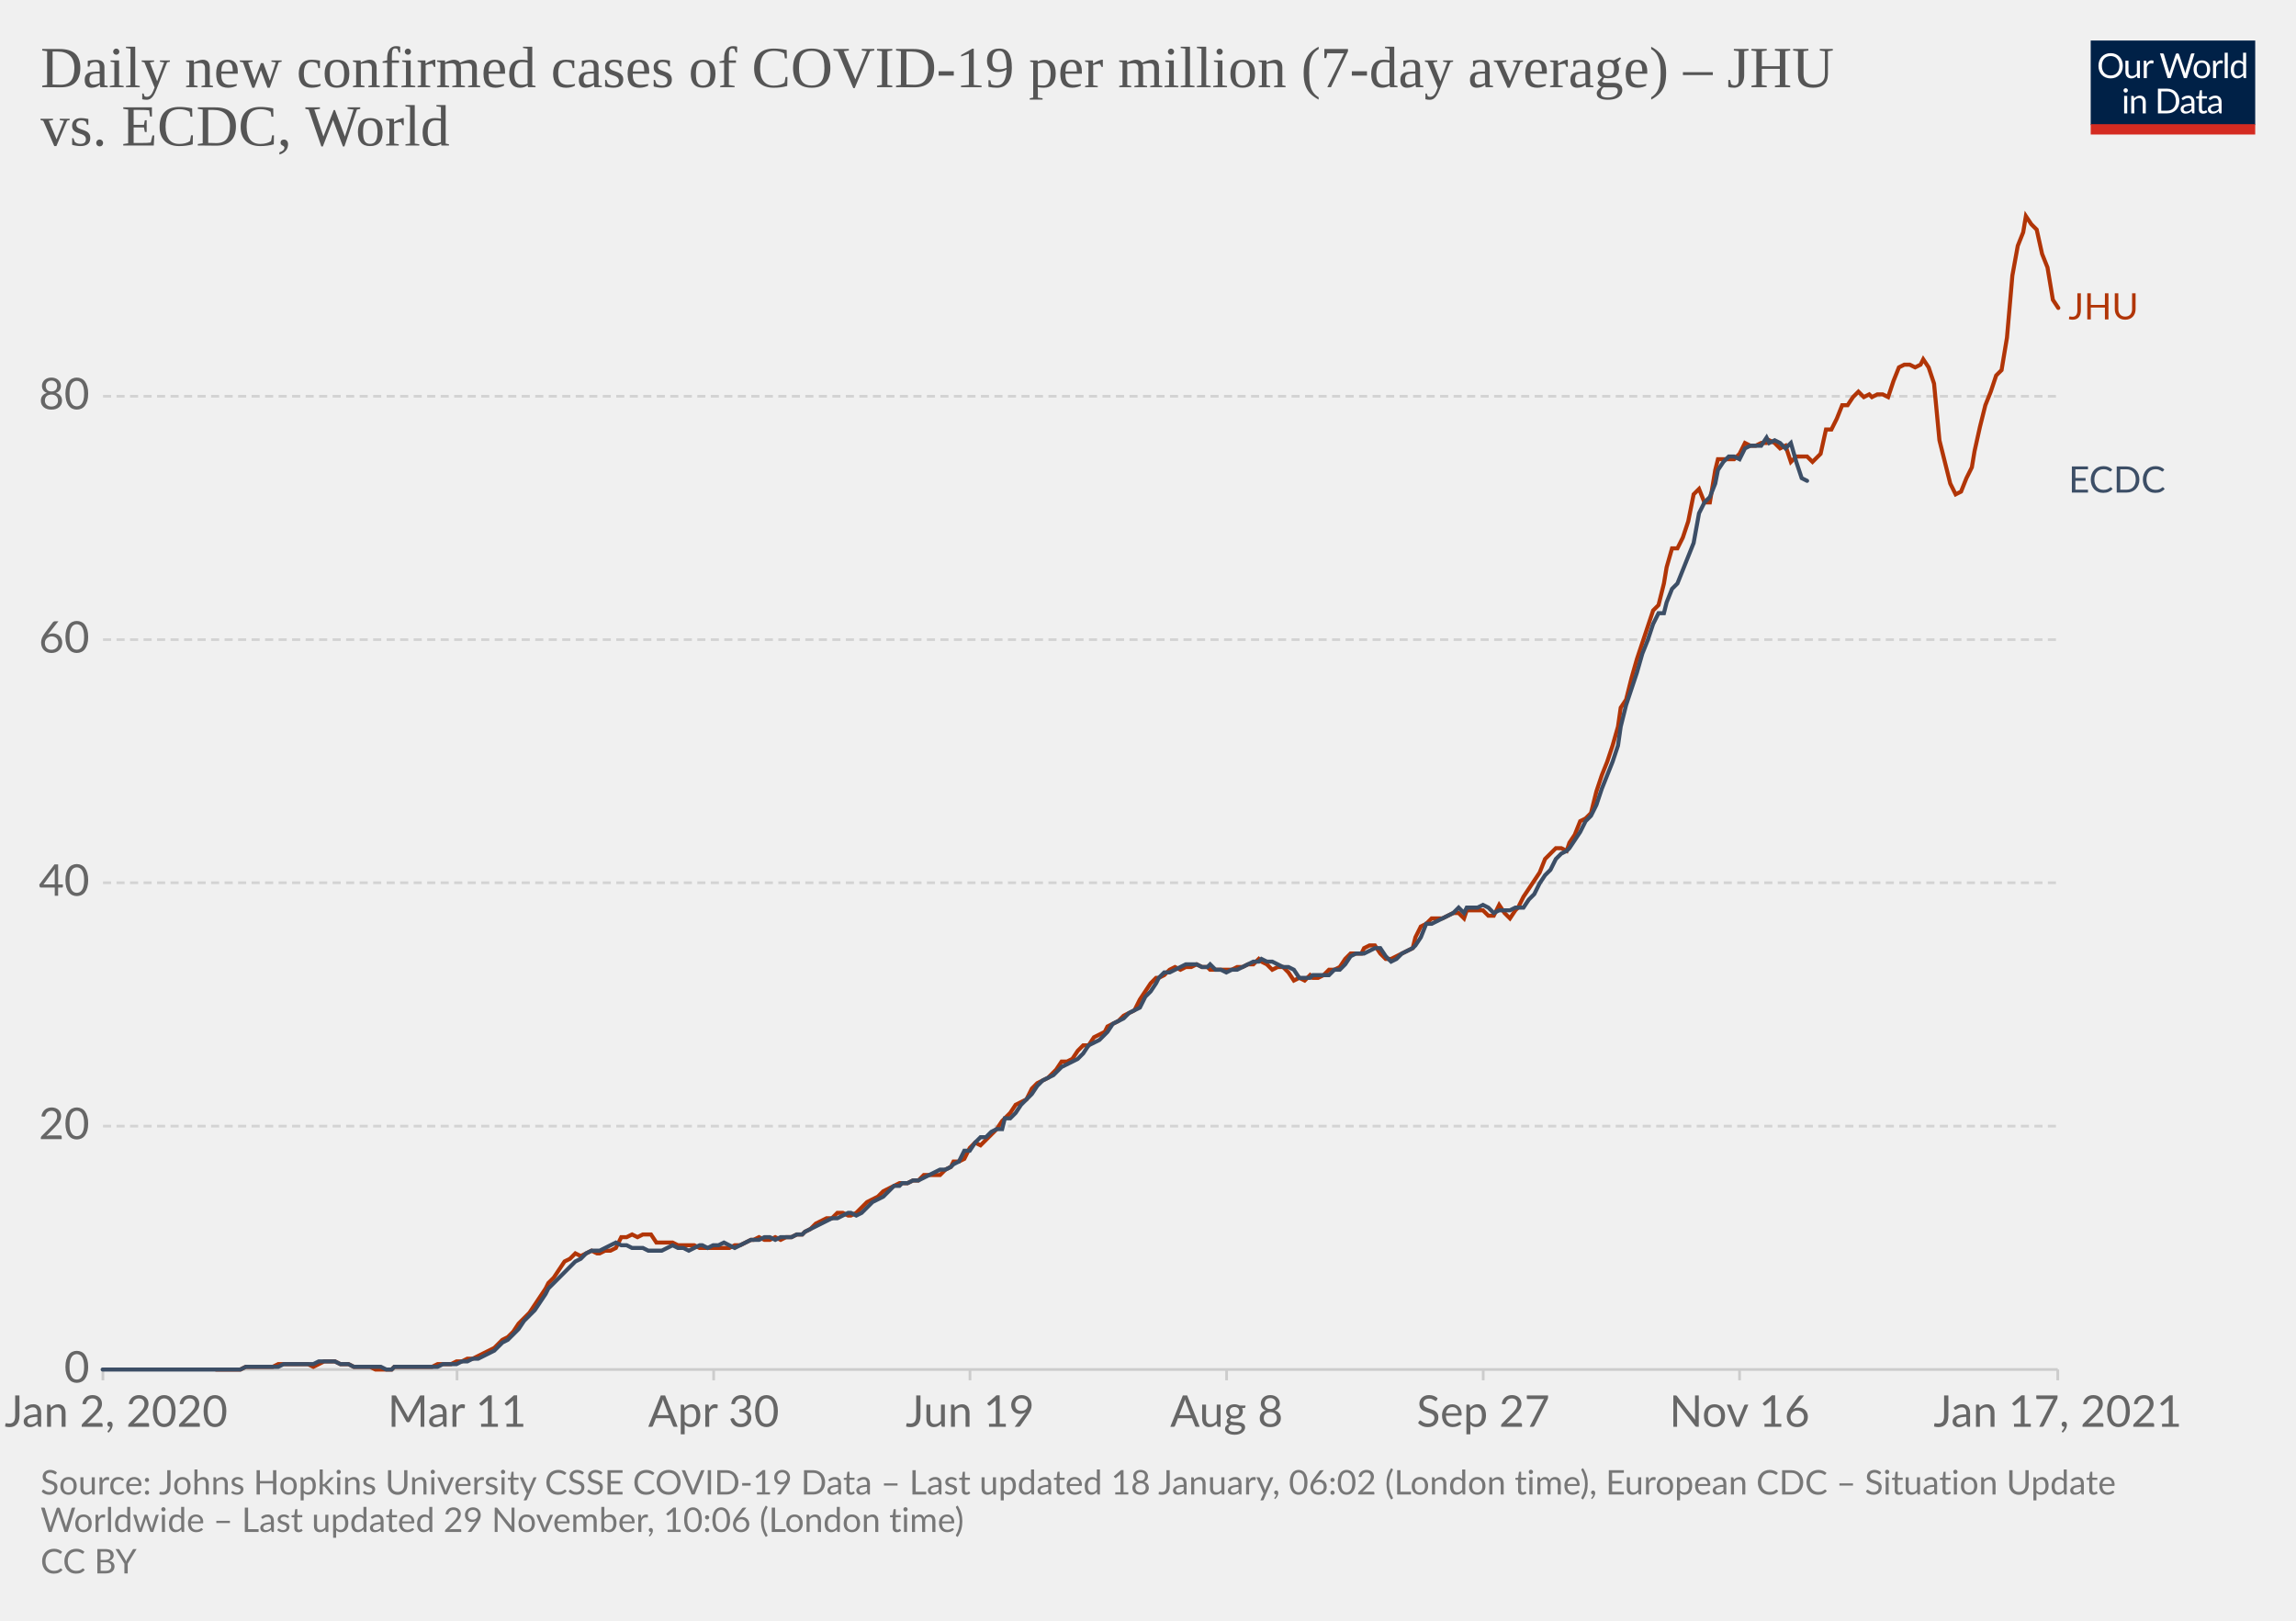
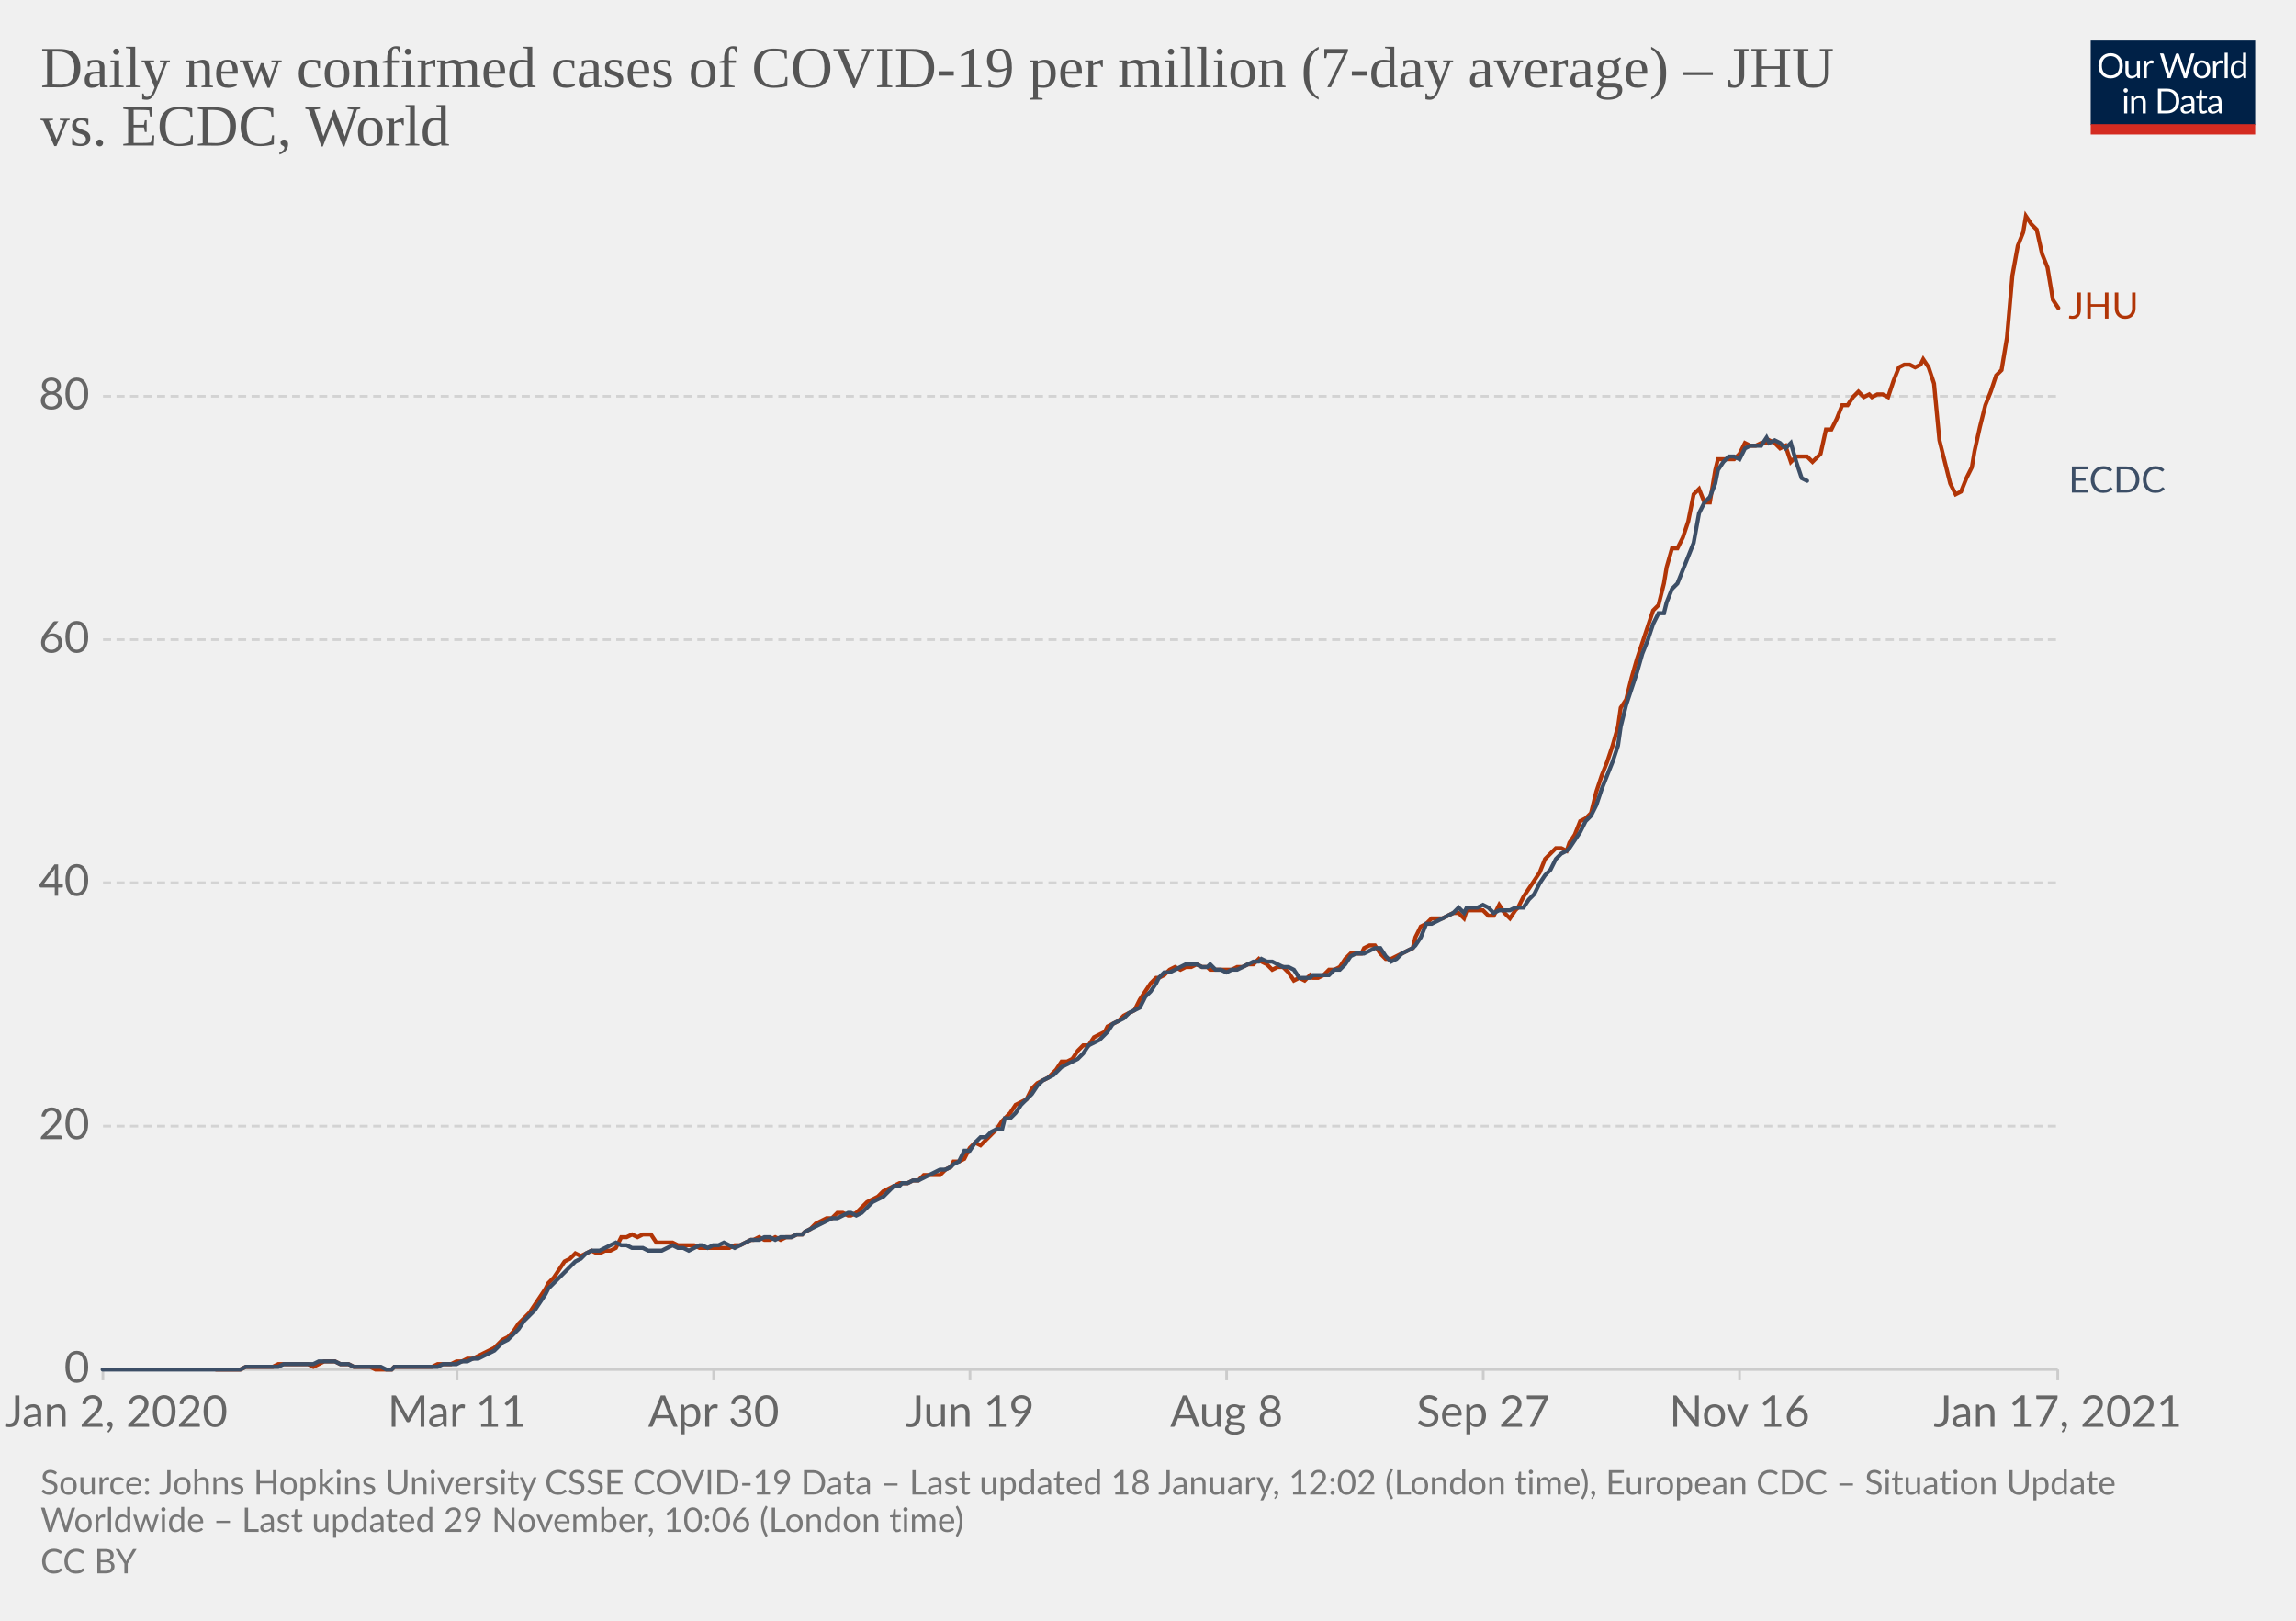
<svg xmlns="http://www.w3.org/2000/svg" version="1.1" style="background-color:#fff;-webkit-font-smoothing:antialiased" width="850" height="600" viewBox="0 0 850 600" font-family="Lato,'Helvetica Neue',Helvetica,Arial,sans-serif" font-size="18" text-rendering="optimizeLegibility">
  <g class="HeaderView">
    <g transform="matrix(.29 0 0 .29 774 15)">
      <svg width="210" height="120" viewBox="0 0 210 120" fill="none">
        <g clip-path="url(#clip0)">
          <path d="M0 0h210v107.89H0V0z" fill="#002147" />
          <path d="M40.98 32.25c0 2.36-.38 4.53-1.12 6.51a14.26 14.26 0 01-8.1 8.4c-1.9.78-4.02 1.17-6.34 1.17a16.6 16.6 0 01-6.33-1.17 14.31 14.31 0 01-8.08-8.4 18.29 18.29 0 01-1.12-6.51c0-2.36.38-4.53 1.12-6.5.75-1.97 1.8-3.67 3.17-5.1a14.32 14.32 0 014.9-3.34c1.92-.8 4.03-1.19 6.34-1.19 2.32 0 4.43.4 6.34 1.19 1.92.8 3.56 1.9 4.93 3.34a14.87 14.87 0 013.17 5.1 18.1 18.1 0 011.12 6.5zm-4.38 0c0-1.94-.26-3.68-.8-5.22a10.91 10.91 0 00-2.24-3.89 9.68 9.68 0 00-3.52-2.46 11.95 11.95 0 00-4.62-.86c-1.68 0-3.21.28-4.6.86a9.88 9.88 0 00-3.54 2.46 10.91 10.91 0 00-2.24 3.9c-.53 1.53-.8 3.27-.8 5.2 0 1.94.27 3.68.8 5.22a11.17 11.17 0 002.24 3.9 10.01 10.01 0 003.55 2.44c1.38.56 2.9.83 4.6.83s3.24-.27 4.61-.83a9.8 9.8 0 003.52-2.44 11.17 11.17 0 002.25-3.9c.53-1.54.8-3.28.8-5.21zm26.22-6.54V48H60.5c-.56 0-.9-.27-1.05-.81l-.31-2.4a12.45 12.45 0 01-3.26 2.6c-1.2.64-2.58.96-4.13.96-1.22 0-2.3-.2-3.24-.6a6.52 6.52 0 01-2.33-1.7 7.37 7.37 0 01-1.43-2.67c-.3-1.04-.46-2.2-.46-3.45V25.7h3.91v14.22c0 1.68.38 2.99 1.15 3.91.77.93 1.96 1.39 3.54 1.39 1.16 0 2.24-.27 3.23-.82a10.42 10.42 0 002.8-2.28V25.7h3.91zm8.61 4.47a9.94 9.94 0 012.6-3.56 5.64 5.64 0 013.76-1.3c.47 0 .92.05 1.34.15.44.1.83.27 1.17.49l-.3 2.92c-.09.37-.3.55-.66.55-.2 0-.5-.04-.9-.13a6.21 6.21 0 00-3.24.18 4.23 4.23 0 00-1.47.92c-.42.4-.81.9-1.17 1.5-.33.58-.64 1.26-.92 2.02V48H67.7V25.71h2.25c.42 0 .72.08.88.25.16.16.27.44.33.83l.26 3.39zm61.16-13.7L122.75 48h-3.82l-7.99-24.05a21.95 21.95 0 01-.42-1.58 38.36 38.36 0 01-.44 1.58L102.05 48h-3.83L88.4 16.47h3.54c.38 0 .7.1.95.29.26.2.43.43.5.73l6.52 21.9.28 1.28.29 1.46.3-1.46.38-1.27 7.41-21.91c.1-.25.26-.48.51-.69.27-.22.58-.33.95-.33h1.23c.38 0 .69.1.92.29a1.77 1.77 0 01.53.73l7.4 21.9a28.4 28.4 0 01.68 2.62 29.52 29.52 0 01.52-2.61l6.54-21.91a1.31 1.31 0 01.48-.7c.27-.21.58-.32.95-.32h3.32zm9.35 8.88c1.63 0 3.1.27 4.4.82a9.43 9.43 0 015.46 5.94c.5 1.4.74 2.98.74 4.73 0 1.76-.25 3.34-.74 4.75a9.43 9.43 0 01-5.46 5.92c-1.3.52-2.77.79-4.4.79-1.64 0-3.12-.27-4.44-.8a9.42 9.42 0 01-3.35-2.3c-.92-1-1.63-2.2-2.13-3.61-.49-1.41-.73-3-.73-4.75s.24-3.33.73-4.73c.5-1.43 1.2-2.64 2.13-3.63a9.4 9.4 0 013.35-2.31c1.32-.55 2.8-.82 4.44-.82zm0 19.89c2.2 0 3.84-.73 4.93-2.2 1.08-1.48 1.63-3.54 1.63-6.18 0-2.66-.55-4.72-1.63-6.2-1.09-1.49-2.73-2.23-4.93-2.23-1.12 0-2.09.2-2.93.57a5.71 5.71 0 00-2.06 1.65 7.5 7.5 0 00-1.24 2.67c-.26 1.04-.4 2.22-.4 3.54 0 2.64.55 4.7 1.64 6.18 1.1 1.47 2.76 2.2 4.99 2.2zm17.97-15.07a9.94 9.94 0 012.6-3.56 5.64 5.64 0 013.76-1.3c.47 0 .91.05 1.34.15.44.1.83.27 1.16.49l-.28 2.92c-.09.37-.31.55-.66.55-.2 0-.5-.04-.9-.13a6.2 6.2 0 00-3.24.18 4.23 4.23 0 00-1.47.92c-.43.4-.82.9-1.17 1.5a13.1 13.1 0 00-.92 2.02V48h-3.94V25.71h2.24c.43 0 .72.08.88.25.17.16.28.44.33.83l.27 3.39zm15.04-14.59V48h-3.92V15.6h3.92zm19.55 15.43a6.22 6.22 0 00-2.38-2.05 6.7 6.7 0 00-2.86-.6c-2.07 0-3.66.75-4.77 2.23-1.12 1.48-1.68 3.6-1.68 6.33 0 1.46.13 2.7.38 3.74a7.29 7.29 0 001.1 2.56 4.35 4.35 0 001.78 1.45c.7.3 1.5.46 2.4.46 1.29 0 2.41-.3 3.36-.88a9.6 9.6 0 002.67-2.49V31.02zm3.91-15.43V48h-2.33c-.56 0-.9-.27-1.06-.81l-.35-2.71a12.13 12.13 0 01-3.25 2.77 8.28 8.28 0 01-4.23 1.06 7.31 7.31 0 01-6.14-2.9c-.73-.96-1.3-2.15-1.69-3.57a18.35 18.35 0 01.07-9.48 11.29 11.29 0 011.89-3.7 8.7 8.7 0 017.06-3.34 7.96 7.96 0 016.12 2.62V15.59h3.91zM46.61 70.71V93H42.7V70.71h3.91zm.84-7c0 .39-.08.75-.24 1.09a2.81 2.81 0 01-1.52 1.47 2.67 2.67 0 01-2.16 0 2.9 2.9 0 01-1.45-1.47 2.67 2.67 0 010-2.16c.15-.35.35-.65.6-.9.25-.27.53-.47.85-.62a2.67 2.67 0 012.16 0c.35.15.65.35.9.62.27.25.47.55.62.9.16.34.24.7.24 1.08zm7.97 10.24c.49-.54 1-1.04 1.54-1.48a9.85 9.85 0 013.66-1.84 8.96 8.96 0 015.43.35c.94.4 1.72.97 2.33 1.71a7.36 7.36 0 011.43 2.67c.32 1.04.49 2.19.49 3.45V93h-3.94V78.81c0-1.69-.4-3-1.17-3.92-.76-.93-1.93-1.4-3.5-1.4a6.6 6.6 0 00-3.25.83c-1 .56-1.92 1.31-2.77 2.27V93h-3.94V70.71h2.35c.56 0 .9.28 1.04.82l.3 2.42zm57.7 3.3c0 2.36-.37 4.5-1.11 6.44a14.3 14.3 0 01-3.17 4.98 14.1 14.1 0 01-4.93 3.2c-1.9.76-4.02 1.13-6.33 1.13H85.8V61.47h11.77c2.31 0 4.42.39 6.33 1.15a13.8 13.8 0 018.1 8.18 17.75 17.75 0 011.12 6.45zm-4.37 0c0-1.94-.26-3.67-.8-5.2a10.94 10.94 0 00-2.23-3.87 9.57 9.57 0 00-3.53-2.42 12.23 12.23 0 00-4.61-.83h-7.5v24.62h7.5c1.7 0 3.24-.28 4.61-.84a9.7 9.7 0 003.53-2.4 10.94 10.94 0 002.24-3.87c.53-1.53.8-3.26.8-5.2zm19.8 5.72c-1.8.06-3.34.2-4.62.44-1.26.22-2.3.51-3.1.88-.8.36-1.37.8-1.74 1.3-.35.5-.53 1.05-.53 1.67 0 .58.1 1.1.3 1.52a3 3 0 00.76 1.05c.34.27.73.46 1.17.6a6.13 6.13 0 001.45.17 7.28 7.28 0 003.5-.81 11.95 11.95 0 002.82-2.2v-4.62zm-12.65-9.11a12.73 12.73 0 013.98-2.66c1.43-.59 3-.88 4.73-.88 1.25 0 2.36.2 3.33.61a6.81 6.81 0 013.94 4.38c.33 1.04.5 2.19.5 3.43V93h-1.74a1.8 1.8 0 01-.88-.18c-.2-.13-.36-.38-.48-.74l-.44-2.12-1.72 1.46a9.48 9.48 0 01-3.74 1.7c-.69.15-1.46.23-2.3.23-.87 0-1.69-.12-2.45-.35a5.34 5.34 0 01-3.34-2.93 6.64 6.64 0 01-.49-2.64c0-.88.25-1.72.73-2.53a6.33 6.33 0 012.35-2.17c1.09-.63 2.5-1.15 4.25-1.54 1.75-.41 3.89-.65 6.42-.7v-1.75c0-1.73-.37-3.03-1.12-3.91-.75-.9-1.84-1.34-3.28-1.34-.97 0-1.78.12-2.44.37-.64.23-1.2.5-1.7.81l-1.23.82c-.33.23-.67.35-1 .35-.27 0-.5-.07-.69-.2a2.1 2.1 0 01-.48-.53l-.7-1.25zm27.67 19.5c-1.76 0-3.12-.5-4.07-1.48-.94-.98-1.41-2.4-1.41-4.25V74h-2.68a.9.9 0 01-.6-.2c-.16-.14-.24-.36-.24-.66v-1.56l3.65-.46.9-6.89a.9.9 0 01.29-.52.88.88 0 01.62-.22H142v7.67h6.44V74H142v13.38c0 .94.22 1.63.68 2.09.45.45 1.04.68 1.76.68a3.21 3.21 0 001.85-.53l.55-.35c.16-.12.3-.18.41-.18.2 0 .4.13.55.38l1.15 1.87a7.45 7.45 0 01-2.44 1.5 8.53 8.53 0 01-2.95.52zm19.68-10.4c-1.8.07-3.34.21-4.62.45-1.26.22-2.3.51-3.1.88-.8.36-1.37.8-1.74 1.3-.35.5-.53 1.05-.53 1.67 0 .58.1 1.1.3 1.52a2.9 2.9 0 00.76 1.05c.34.27.73.46 1.17.6a6.13 6.13 0 001.45.17 7.3 7.3 0 003.5-.81 12.04 12.04 0 002.82-2.2v-4.62zm-12.65-9.1a12.72 12.72 0 013.99-2.66c1.42-.59 3-.88 4.72-.88 1.25 0 2.36.2 3.33.61a6.81 6.81 0 013.94 4.38c.33 1.04.5 2.19.5 3.43V93h-1.74a1.8 1.8 0 01-.88-.18c-.2-.13-.36-.38-.48-.74l-.44-2.12-1.72 1.46a9.48 9.48 0 01-3.74 1.7c-.69.15-1.46.23-2.3.23-.87 0-1.69-.12-2.45-.35a5.33 5.33 0 01-3.34-2.93 6.62 6.62 0 01-.49-2.64c0-.88.25-1.72.73-2.53a6.33 6.33 0 012.35-2.17c1.09-.63 2.5-1.15 4.25-1.54a31.2 31.2 0 016.42-.7v-1.75c0-1.73-.37-3.03-1.12-3.91-.75-.9-1.84-1.34-3.28-1.34-.97 0-1.78.12-2.44.37-.64.23-1.2.5-1.7.81l-1.22.82c-.34.23-.68.35-1.02.35-.26 0-.49-.07-.68-.2a1.88 1.88 0 01-.48-.53l-.7-1.25zM40.98 32.25c0 2.36-.38 4.53-1.12 6.51a14.26 14.26 0 01-8.1 8.4c-1.9.78-4.02 1.17-6.34 1.17a16.6 16.6 0 01-6.33-1.17 14.31 14.31 0 01-8.08-8.4 18.29 18.29 0 01-1.12-6.51c0-2.36.38-4.53 1.12-6.5.75-1.97 1.8-3.67 3.17-5.1a14.32 14.32 0 014.9-3.34c1.92-.8 4.03-1.19 6.34-1.19 2.32 0 4.43.4 6.34 1.19 1.92.8 3.56 1.9 4.93 3.34a14.87 14.87 0 013.17 5.1 18.1 18.1 0 011.12 6.5zm-4.38 0c0-1.94-.26-3.68-.8-5.22a10.91 10.91 0 00-2.24-3.89 9.68 9.68 0 00-3.52-2.46 11.95 11.95 0 00-4.62-.86c-1.68 0-3.21.28-4.6.86a9.88 9.88 0 00-3.54 2.46 10.91 10.91 0 00-2.24 3.9c-.53 1.53-.8 3.27-.8 5.2 0 1.94.27 3.68.8 5.22a11.17 11.17 0 002.24 3.9 10.01 10.01 0 003.55 2.44c1.38.56 2.9.83 4.6.83s3.24-.27 4.61-.83a9.8 9.8 0 003.52-2.44 11.17 11.17 0 002.25-3.9c.53-1.54.8-3.28.8-5.21zm26.22-6.54V48H60.5c-.56 0-.9-.27-1.05-.81l-.31-2.4a12.45 12.45 0 01-3.26 2.6c-1.2.64-2.58.96-4.13.96-1.22 0-2.3-.2-3.24-.6a6.52 6.52 0 01-2.33-1.7 7.37 7.37 0 01-1.43-2.67c-.3-1.04-.46-2.2-.46-3.45V25.7h3.91v14.22c0 1.68.38 2.99 1.15 3.91.77.93 1.96 1.39 3.54 1.39 1.16 0 2.24-.27 3.23-.82a10.42 10.42 0 002.8-2.28V25.7h3.91zm8.61 4.47a9.94 9.94 0 012.6-3.56 5.64 5.64 0 013.76-1.3c.47 0 .92.05 1.34.15.44.1.83.27 1.17.49l-.3 2.92c-.09.37-.3.55-.66.55-.2 0-.5-.04-.9-.13a6.21 6.21 0 00-3.24.18 4.23 4.23 0 00-1.47.92c-.42.4-.81.9-1.17 1.5-.33.58-.64 1.26-.92 2.02V48H67.7V25.71h2.25c.42 0 .72.08.88.25.16.16.27.44.33.83l.26 3.39zm61.16-13.7L122.75 48h-3.82l-7.99-24.05a21.95 21.95 0 01-.42-1.58 38.36 38.36 0 01-.44 1.58L102.05 48h-3.83L88.4 16.47h3.54c.38 0 .7.1.95.29.26.2.43.43.5.73l6.52 21.9.28 1.28.29 1.46.3-1.46.38-1.27 7.41-21.91c.1-.25.26-.48.51-.69.27-.22.58-.33.95-.33h1.23c.38 0 .69.1.92.29a1.77 1.77 0 01.53.73l7.4 21.9a28.4 28.4 0 01.68 2.62 29.52 29.52 0 01.52-2.61l6.54-21.91a1.31 1.31 0 01.48-.7c.27-.21.58-.32.95-.32h3.32zm9.35 8.88c1.63 0 3.1.27 4.4.82a9.43 9.43 0 015.46 5.94c.5 1.4.74 2.98.74 4.73 0 1.76-.25 3.34-.74 4.75a9.43 9.43 0 01-5.46 5.92c-1.3.52-2.77.79-4.4.79-1.64 0-3.12-.27-4.44-.8a9.42 9.42 0 01-3.35-2.3c-.92-1-1.63-2.2-2.13-3.61-.49-1.41-.73-3-.73-4.75s.24-3.33.73-4.73c.5-1.43 1.2-2.64 2.13-3.63a9.4 9.4 0 013.35-2.31c1.32-.55 2.8-.82 4.44-.82zm0 19.89c2.2 0 3.84-.73 4.93-2.2 1.08-1.48 1.63-3.54 1.63-6.18 0-2.66-.55-4.72-1.63-6.2-1.09-1.49-2.73-2.23-4.93-2.23-1.12 0-2.09.2-2.93.57a5.71 5.71 0 00-2.06 1.65 7.5 7.5 0 00-1.24 2.67c-.26 1.04-.4 2.22-.4 3.54 0 2.64.55 4.7 1.64 6.18 1.1 1.47 2.76 2.2 4.99 2.2zm17.97-15.07a9.94 9.94 0 012.6-3.56 5.64 5.64 0 013.76-1.3c.47 0 .91.05 1.34.15.44.1.83.27 1.16.49l-.28 2.92c-.09.37-.31.55-.66.55-.2 0-.5-.04-.9-.13a6.2 6.2 0 00-3.24.18 4.23 4.23 0 00-1.47.92c-.43.4-.82.9-1.17 1.5a13.1 13.1 0 00-.92 2.02V48h-3.94V25.71h2.24c.43 0 .72.08.88.25.17.16.28.44.33.83l.27 3.39zm15.04-14.59V48h-3.92V15.6h3.92zm19.55 15.43a6.22 6.22 0 00-2.38-2.05 6.7 6.7 0 00-2.86-.6c-2.07 0-3.66.75-4.77 2.23-1.12 1.48-1.68 3.6-1.68 6.33 0 1.46.13 2.7.38 3.74a7.29 7.29 0 001.1 2.56 4.35 4.35 0 001.78 1.45c.7.3 1.5.46 2.4.46 1.29 0 2.41-.3 3.36-.88a9.6 9.6 0 002.67-2.49V31.02zm3.91-15.43V48h-2.33c-.56 0-.9-.27-1.06-.81l-.35-2.71a12.13 12.13 0 01-3.25 2.77 8.28 8.28 0 01-4.23 1.06 7.31 7.31 0 01-6.14-2.9c-.73-.96-1.3-2.15-1.69-3.57a18.35 18.35 0 01.07-9.48 11.29 11.29 0 011.89-3.7 8.7 8.7 0 017.06-3.34 7.96 7.96 0 016.12 2.62V15.59h3.91zM46.61 70.71V93H42.7V70.71h3.91zm.84-7c0 .39-.08.75-.24 1.09a2.81 2.81 0 01-1.52 1.47 2.67 2.67 0 01-2.16 0 2.9 2.9 0 01-1.45-1.47 2.67 2.67 0 010-2.16c.15-.35.35-.65.6-.9.25-.27.53-.47.85-.62a2.67 2.67 0 012.16 0c.35.15.65.35.9.62.27.25.47.55.62.9.16.34.24.7.24 1.08zm7.97 10.24c.49-.54 1-1.04 1.54-1.48a9.85 9.85 0 013.66-1.84 8.96 8.96 0 015.43.35c.94.4 1.72.97 2.33 1.71a7.36 7.36 0 011.43 2.67c.32 1.04.49 2.19.49 3.45V93h-3.94V78.81c0-1.69-.4-3-1.17-3.92-.76-.93-1.93-1.4-3.5-1.4a6.6 6.6 0 00-3.25.83c-1 .56-1.92 1.31-2.77 2.27V93h-3.94V70.71h2.35c.56 0 .9.28 1.04.82l.3 2.42zm57.7 3.3c0 2.36-.37 4.5-1.11 6.44a14.3 14.3 0 01-3.17 4.98 14.1 14.1 0 01-4.93 3.2c-1.9.76-4.02 1.13-6.33 1.13H85.8V61.47h11.77c2.31 0 4.42.39 6.33 1.15a13.8 13.8 0 018.1 8.18 17.75 17.75 0 011.12 6.45zm-4.37 0c0-1.94-.26-3.67-.8-5.2a10.94 10.94 0 00-2.23-3.87 9.57 9.57 0 00-3.53-2.42 12.23 12.23 0 00-4.61-.83h-7.5v24.62h7.5c1.7 0 3.24-.28 4.61-.84a9.7 9.7 0 003.53-2.4 10.94 10.94 0 002.24-3.87c.53-1.53.8-3.26.8-5.2zm19.8 5.72c-1.8.06-3.34.2-4.62.44-1.26.22-2.3.51-3.1.88-.8.36-1.37.8-1.74 1.3-.35.5-.53 1.05-.53 1.67 0 .58.1 1.1.3 1.52a3 3 0 00.76 1.05c.34.27.73.46 1.17.6a6.13 6.13 0 001.45.17 7.28 7.28 0 003.5-.81 11.95 11.95 0 002.82-2.2v-4.62zm-12.65-9.11a12.73 12.73 0 013.98-2.66c1.43-.59 3-.88 4.73-.88 1.25 0 2.36.2 3.33.61a6.81 6.81 0 013.94 4.38c.33 1.04.5 2.19.5 3.43V93h-1.74a1.8 1.8 0 01-.88-.18c-.2-.13-.36-.38-.48-.74l-.44-2.12-1.72 1.46a9.48 9.48 0 01-3.74 1.7c-.69.15-1.46.23-2.3.23-.87 0-1.69-.12-2.45-.35a5.34 5.34 0 01-3.34-2.93 6.64 6.64 0 01-.49-2.64c0-.88.25-1.72.73-2.53a6.33 6.33 0 012.35-2.17c1.09-.63 2.5-1.15 4.25-1.54 1.75-.41 3.89-.65 6.42-.7v-1.75c0-1.73-.37-3.03-1.12-3.91-.75-.9-1.84-1.34-3.28-1.34-.97 0-1.78.12-2.44.37-.64.23-1.2.5-1.7.81l-1.23.82c-.33.23-.67.35-1 .35-.27 0-.5-.07-.69-.2a2.1 2.1 0 01-.48-.53l-.7-1.25zm27.67 19.5c-1.76 0-3.12-.5-4.07-1.48-.94-.98-1.41-2.4-1.41-4.25V74h-2.68a.9.9 0 01-.6-.2c-.16-.14-.24-.36-.24-.66v-1.56l3.65-.46.9-6.89a.9.9 0 01.29-.52.88.88 0 01.62-.22H142v7.67h6.44V74H142v13.38c0 .94.22 1.63.68 2.09.45.45 1.04.68 1.76.68a3.21 3.21 0 001.85-.53l.55-.35c.16-.12.3-.18.41-.18.2 0 .4.13.55.38l1.15 1.87a7.45 7.45 0 01-2.44 1.5 8.53 8.53 0 01-2.95.52zm19.68-10.4c-1.8.07-3.34.21-4.62.45-1.26.22-2.3.51-3.1.88-.8.36-1.37.8-1.74 1.3-.35.5-.53 1.05-.53 1.67 0 .58.1 1.1.3 1.52a2.9 2.9 0 00.76 1.05c.34.27.73.46 1.17.6a6.13 6.13 0 001.45.17 7.3 7.3 0 003.5-.81 12.04 12.04 0 002.82-2.2v-4.62zm-12.65-9.1a12.72 12.72 0 013.99-2.66c1.42-.59 3-.88 4.72-.88 1.25 0 2.36.2 3.33.61a6.81 6.81 0 013.94 4.38c.33 1.04.5 2.19.5 3.43V93h-1.74a1.8 1.8 0 01-.88-.18c-.2-.13-.36-.38-.48-.74l-.44-2.12-1.72 1.46a9.48 9.48 0 01-3.74 1.7c-.69.15-1.46.23-2.3.23-.87 0-1.69-.12-2.45-.35a5.33 5.33 0 01-3.34-2.93 6.62 6.62 0 01-.49-2.64c0-.88.25-1.72.73-2.53a6.33 6.33 0 012.35-2.17c1.09-.63 2.5-1.15 4.25-1.54a31.2 31.2 0 016.42-.7v-1.75c0-1.73-.37-3.03-1.12-3.91-.75-.9-1.84-1.34-3.28-1.34-.97 0-1.78.12-2.44.37-.64.23-1.2.5-1.7.81l-1.22.82c-.34.23-.68.35-1.02.35-.26 0-.49-.07-.68-.2a1.88 1.88 0 01-.48-.53l-.7-1.25zM40.98 32.25c0 2.36-.38 4.53-1.12 6.51a14.26 14.26 0 01-8.1 8.4c-1.9.78-4.02 1.17-6.34 1.17a16.6 16.6 0 01-6.33-1.17 14.31 14.31 0 01-8.08-8.4 18.29 18.29 0 01-1.12-6.51c0-2.36.38-4.53 1.12-6.5.75-1.97 1.8-3.67 3.17-5.1a14.32 14.32 0 014.9-3.34c1.92-.8 4.03-1.19 6.34-1.19 2.32 0 4.43.4 6.34 1.19 1.92.8 3.56 1.9 4.93 3.34a14.87 14.87 0 013.17 5.1 18.1 18.1 0 011.12 6.5zm-4.38 0c0-1.94-.26-3.68-.8-5.22a10.91 10.91 0 00-2.24-3.89 9.68 9.68 0 00-3.52-2.46 11.95 11.95 0 00-4.62-.86c-1.68 0-3.21.28-4.6.86a9.88 9.88 0 00-3.54 2.46 10.91 10.91 0 00-2.24 3.9c-.53 1.53-.8 3.27-.8 5.2 0 1.94.27 3.68.8 5.22a11.17 11.17 0 002.24 3.9 10.01 10.01 0 003.55 2.44c1.38.56 2.9.83 4.6.83s3.24-.27 4.61-.83a9.8 9.8 0 003.52-2.44 11.17 11.17 0 002.25-3.9c.53-1.54.8-3.28.8-5.21zm26.22-6.54V48H60.5c-.56 0-.9-.27-1.05-.81l-.31-2.4a12.45 12.45 0 01-3.26 2.6c-1.2.64-2.58.96-4.13.96-1.22 0-2.3-.2-3.24-.6a6.52 6.52 0 01-2.33-1.7 7.37 7.37 0 01-1.43-2.67c-.3-1.04-.46-2.2-.46-3.45V25.7h3.91v14.22c0 1.68.38 2.99 1.15 3.91.77.93 1.96 1.39 3.54 1.39 1.16 0 2.24-.27 3.23-.82a10.42 10.42 0 002.8-2.28V25.7h3.91zm8.61 4.47a9.94 9.94 0 012.6-3.56 5.64 5.64 0 013.76-1.3c.47 0 .92.05 1.34.15.44.1.83.27 1.17.49l-.3 2.92c-.09.37-.3.55-.66.55-.2 0-.5-.04-.9-.13a6.21 6.21 0 00-3.24.18 4.23 4.23 0 00-1.47.92c-.42.4-.81.9-1.17 1.5-.33.58-.64 1.26-.92 2.02V48H67.7V25.71h2.25c.42 0 .72.08.88.25.16.16.27.44.33.83l.26 3.39zm61.16-13.7L122.75 48h-3.82l-7.99-24.05a21.95 21.95 0 01-.42-1.58 38.36 38.36 0 01-.44 1.58L102.05 48h-3.83L88.4 16.47h3.54c.38 0 .7.1.95.29.26.2.43.43.5.73l6.52 21.9.28 1.28.29 1.46.3-1.46.38-1.27 7.41-21.91c.1-.25.26-.48.51-.69.27-.22.58-.33.95-.33h1.23c.38 0 .69.1.92.29a1.77 1.77 0 01.53.73l7.4 21.9a28.4 28.4 0 01.68 2.62 29.52 29.52 0 01.52-2.61l6.54-21.91a1.31 1.31 0 01.48-.7c.27-.21.58-.32.95-.32h3.32zm9.35 8.88c1.63 0 3.1.27 4.4.82a9.43 9.43 0 015.46 5.94c.5 1.4.74 2.98.74 4.73 0 1.76-.25 3.34-.74 4.75a9.43 9.43 0 01-5.46 5.92c-1.3.52-2.77.79-4.4.79-1.64 0-3.12-.27-4.44-.8a9.42 9.42 0 01-3.35-2.3c-.92-1-1.63-2.2-2.13-3.61-.49-1.41-.73-3-.73-4.75s.24-3.33.73-4.73c.5-1.43 1.2-2.64 2.13-3.63a9.4 9.4 0 013.35-2.31c1.32-.55 2.8-.82 4.44-.82zm0 19.89c2.2 0 3.84-.73 4.93-2.2 1.08-1.48 1.63-3.54 1.63-6.18 0-2.66-.55-4.72-1.63-6.2-1.09-1.49-2.73-2.23-4.93-2.23-1.12 0-2.09.2-2.93.57a5.71 5.71 0 00-2.06 1.65 7.5 7.5 0 00-1.24 2.67c-.26 1.04-.4 2.22-.4 3.54 0 2.64.55 4.7 1.64 6.18 1.1 1.47 2.76 2.2 4.99 2.2zm17.97-15.07a9.94 9.94 0 012.6-3.56 5.64 5.64 0 013.76-1.3c.47 0 .91.05 1.34.15.44.1.83.27 1.16.49l-.28 2.92c-.09.37-.31.55-.66.55-.2 0-.5-.04-.9-.13a6.2 6.2 0 00-3.24.18 4.23 4.23 0 00-1.47.92c-.43.4-.82.9-1.17 1.5a13.1 13.1 0 00-.92 2.02V48h-3.94V25.71h2.24c.43 0 .72.08.88.25.17.16.28.44.33.83l.27 3.39zm15.04-14.59V48h-3.92V15.6h3.92zm19.55 15.43a6.22 6.22 0 00-2.38-2.05 6.7 6.7 0 00-2.86-.6c-2.07 0-3.66.75-4.77 2.23-1.12 1.48-1.68 3.6-1.68 6.33 0 1.46.13 2.7.38 3.74a7.29 7.29 0 001.1 2.56 4.35 4.35 0 001.78 1.45c.7.3 1.5.46 2.4.46 1.29 0 2.41-.3 3.36-.88a9.6 9.6 0 002.67-2.49V31.02zm3.91-15.43V48h-2.33c-.56 0-.9-.27-1.06-.81l-.35-2.71a12.13 12.13 0 01-3.25 2.77 8.28 8.28 0 01-4.23 1.06 7.31 7.31 0 01-6.14-2.9c-.73-.96-1.3-2.15-1.69-3.57a18.35 18.35 0 01.07-9.48 11.29 11.29 0 011.89-3.7 8.7 8.7 0 017.06-3.34 7.96 7.96 0 016.12 2.62V15.59h3.91zM46.61 70.71V93H42.7V70.71h3.91zm.84-7c0 .39-.08.75-.24 1.09a2.81 2.81 0 01-1.52 1.47 2.67 2.67 0 01-2.16 0 2.9 2.9 0 01-1.45-1.47 2.67 2.67 0 010-2.16c.15-.35.35-.65.6-.9.25-.27.53-.47.85-.62a2.67 2.67 0 012.16 0c.35.15.65.35.9.62.27.25.47.55.62.9.16.34.24.7.24 1.08zm7.97 10.24c.49-.54 1-1.04 1.54-1.48a9.85 9.85 0 013.66-1.84 8.96 8.96 0 015.43.35c.94.4 1.72.97 2.33 1.71a7.36 7.36 0 011.43 2.67c.32 1.04.49 2.19.49 3.45V93h-3.94V78.81c0-1.69-.4-3-1.17-3.92-.76-.93-1.93-1.4-3.5-1.4a6.6 6.6 0 00-3.25.83c-1 .56-1.92 1.31-2.77 2.27V93h-3.94V70.71h2.35c.56 0 .9.28 1.04.82l.3 2.42zm57.7 3.3c0 2.36-.37 4.5-1.11 6.44a14.3 14.3 0 01-3.17 4.98 14.1 14.1 0 01-4.93 3.2c-1.9.76-4.02 1.13-6.33 1.13H85.8V61.47h11.77c2.31 0 4.42.39 6.33 1.15a13.8 13.8 0 018.1 8.18 17.75 17.75 0 011.12 6.45zm-4.37 0c0-1.94-.26-3.67-.8-5.2a10.94 10.94 0 00-2.23-3.87 9.57 9.57 0 00-3.53-2.42 12.23 12.23 0 00-4.61-.83h-7.5v24.62h7.5c1.7 0 3.24-.28 4.61-.84a9.7 9.7 0 003.53-2.4 10.94 10.94 0 002.24-3.87c.53-1.53.8-3.26.8-5.2zm19.8 5.72c-1.8.06-3.34.2-4.62.44-1.26.22-2.3.51-3.1.88-.8.36-1.37.8-1.74 1.3-.35.5-.53 1.05-.53 1.67 0 .58.1 1.1.3 1.52a3 3 0 00.76 1.05c.34.27.73.46 1.17.6a6.13 6.13 0 001.45.17 7.28 7.28 0 003.5-.81 11.95 11.95 0 002.82-2.2v-4.62zm-12.65-9.11a12.73 12.73 0 013.98-2.66c1.43-.59 3-.88 4.73-.88 1.25 0 2.36.2 3.33.61a6.81 6.81 0 013.94 4.38c.33 1.04.5 2.19.5 3.43V93h-1.74a1.8 1.8 0 01-.88-.18c-.2-.13-.36-.38-.48-.74l-.44-2.12-1.72 1.46a9.48 9.48 0 01-3.74 1.7c-.69.15-1.46.23-2.3.23-.87 0-1.69-.12-2.45-.35a5.34 5.34 0 01-3.34-2.93 6.64 6.64 0 01-.49-2.64c0-.88.25-1.72.73-2.53a6.33 6.33 0 012.35-2.17c1.09-.63 2.5-1.15 4.25-1.54 1.75-.41 3.89-.65 6.42-.7v-1.75c0-1.73-.37-3.03-1.12-3.91-.75-.9-1.84-1.34-3.28-1.34-.97 0-1.78.12-2.44.37-.64.23-1.2.5-1.7.81l-1.23.82c-.33.23-.67.35-1 .35-.27 0-.5-.07-.69-.2a2.1 2.1 0 01-.48-.53l-.7-1.25zm27.67 19.5c-1.76 0-3.12-.5-4.07-1.48-.94-.98-1.41-2.4-1.41-4.25V74h-2.68a.9.9 0 01-.6-.2c-.16-.14-.24-.36-.24-.66v-1.56l3.65-.46.9-6.89a.9.9 0 01.29-.52.88.88 0 01.62-.22H142v7.67h6.44V74H142v13.38c0 .94.22 1.63.68 2.09.45.45 1.04.68 1.76.68a3.21 3.21 0 001.85-.53l.55-.35c.16-.12.3-.18.41-.18.2 0 .4.13.55.38l1.15 1.87a7.45 7.45 0 01-2.44 1.5 8.53 8.53 0 01-2.95.52zm19.68-10.4c-1.8.07-3.34.21-4.62.45-1.26.22-2.3.51-3.1.88-.8.36-1.37.8-1.74 1.3-.35.5-.53 1.05-.53 1.67 0 .58.1 1.1.3 1.52a2.9 2.9 0 00.76 1.05c.34.27.73.46 1.17.6a6.13 6.13 0 001.45.17 7.3 7.3 0 003.5-.81 12.04 12.04 0 002.82-2.2v-4.62zm-12.65-9.1a12.72 12.72 0 013.99-2.66c1.42-.59 3-.88 4.72-.88 1.25 0 2.36.2 3.33.61a6.81 6.81 0 013.94 4.38c.33 1.04.5 2.19.5 3.43V93h-1.74a1.8 1.8 0 01-.88-.18c-.2-.13-.36-.38-.48-.74l-.44-2.12-1.72 1.46a9.48 9.48 0 01-3.74 1.7c-.69.15-1.46.23-2.3.23-.87 0-1.69-.12-2.45-.35a5.33 5.33 0 01-3.34-2.93 6.62 6.62 0 01-.49-2.64c0-.88.25-1.72.73-2.53a6.33 6.33 0 012.35-2.17c1.09-.63 2.5-1.15 4.25-1.54a31.2 31.2 0 016.42-.7v-1.75c0-1.73-.37-3.03-1.12-3.91-.75-.9-1.84-1.34-3.28-1.34-.97 0-1.78.12-2.44.37-.64.23-1.2.5-1.7.81l-1.22.82c-.34.23-.68.35-1.02.35-.26 0-.49-.07-.68-.2a1.88 1.88 0 01-.48-.53l-.7-1.25z" fill="#fff" />
          <path fill="#D42B21" d="M0 106.79h210V120H0z" />
        </g>
        <defs>
          <clipPath id="clip0">
            <path fill="#fff" d="M0 0h210v120H0z" />
          </clipPath>
        </defs>
      </svg>
    </g>
    <a href="https://ourworldindata.org/grapher/daily-covid-cases-per-million-jhu-vs-ecdc?tab=chart&amp;stackMode=absolute&amp;region=World" target="_blank" rel="noopener" font-family="&quot;Playfair Display&quot;,Georgia,&quot;Times New Roman&quot;,serif">
      <text font-size="21.6" x="15" y="32.3" fill="#555">
        <tspan x="15" y="32.28">Daily new confirmed cases of COVID-19 per million (7-day average) – JHU</tspan>
        <tspan x="15" y="53.88">vs. ECDC, World</tspan>
      </text>
    </a>
  </g>
  <g class="LineChart">
    <defs>
      <clipPath id="a">
        <path d="M28.14 0h830v896.4h-830z" />
      </clipPath>
    </defs>
    <g class="DualAxisView">
      <g class="HorizontalAxis">
        <path stroke="#ccc" d="M38.1 507v4M169.2 507v4M264.2 507v4M359.1 507v4M454.1 507v4M549.1 507v4M644 507v4M761.8 507v4" />
        <text x="43" y="528.2" fill="#666" text-anchor="middle" font-size="16.2">Jan 2, 2020</text>
        <text x="169.2" y="528.2" fill="#666" text-anchor="middle" font-size="16.2">Mar 11</text>
        <text x="264.2" y="528.2" fill="#666" text-anchor="middle" font-size="16.2">Apr 30</text>
        <text x="359.1" y="528.2" fill="#666" text-anchor="middle" font-size="16.2">Jun 19</text>
        <text x="454.1" y="528.2" fill="#666" text-anchor="middle" font-size="16.2">Aug 8</text>
        <text x="549.1" y="528.2" fill="#666" text-anchor="middle" font-size="16.2">Sep 27</text>
        <text x="644" y="528.2" fill="#666" text-anchor="middle" font-size="16.2">Nov 16</text>
        <text x="761.8" y="528.2" fill="#666" text-anchor="middle" font-size="16.2">Jan 17, 2021</text>
      </g>
      <g class="VerticalAxis" fill="#666" dominant-baseline="middle" text-anchor="end" font-size="16.2">
        <text x="33.14" y="507">0</text>
        <text x="33.14" y="416.9">20</text>
        <text x="33.14" y="326.8">40</text>
        <text x="33.14" y="236.8">60</text>
        <text x="33.14" y="146.7">80</text>
      </g>
      <g class="AxisGridLines horizontalLines">
        <path stroke="#ccc" d="M38.14 507h723.65" />
        <path stroke="#d3d3d3" stroke-dasharray="3,2" d="M38.14 416.9h723.65M38.14 326.8h723.65M38.14 236.8h723.65M38.14 146.7h723.65" />
      </g>
    </g>
    <g clip-path="url(#a)">
      <g class="LineLabels" cursor="default">
        <g class="legendMark">
-           <text font-size="13.5" x="765.8" y="118.3" fill="#B13507">
-             <tspan x="765.79" y="118.25">JHU</tspan>
+           <text font-size="13.5" x="765.8" y="118" fill="#B13507">
+             <tspan x="765.79" y="117.95">JHU</tspan>
          </text>
        </g>
        <g class="legendMark">
          <text font-size="13.5" x="765.8" y="182.4" fill="#3C4E66">
            <tspan x="765.79" y="182.35">ECDC</tspan>
          </text>
        </g>
      </g>
      <g class="Lines">
        <g class="key-World_0">
          <path stroke="#B13507" stroke-linecap="round" d="M80 507h9l2-1h10l2-1h11l2 1 2-1 2-1h4l2 1h3l2 1h6l2 1h6l1-1h14l2-1h5l2-1h2l2-1h2l2-1 2-1 2-1 2-1 1-1 2-2 2-1 2-2 2-3 2-2 2-2 2-3 2-3 2-3 1-2 2-2 2-3 2-3 2-1 2-2 2 1 2-1 2-1 2 1h1l2-1h2l2-1 2-4h2l2-1 2 1 2-1h3l2 3h6l2 1h6l2 1h11l2-1h2l2-1 2-1h1l2-1 2 1h2l2-1 2 1 2-1h2l2-1h2l1-1 2-1 2-2 2-1 2-1h2l2-2h2l2 1h1l2-1 2-2 2-2 2-1 2-1 2-2 2-1 2-1 2-1h3l2-1h2l2-2h6l2-2 2-1 1-2h2l2-1 2-4 2-2 2 1 2-2 2-2 2-2 2-3 1-1 2-2 2-3 2-1 2-1 2-4 2-2 2-1 2-1 2-2 1-1 2-3h2l2-1 2-3 2-2h2l2-3 2-1 2-1 1-2 2-1 2-1 2-2 2-1 2-1 2-4 2-3 2-3 2-2h1l2-1 2-2 2-1 2 1 2-1h2l2-1 2 1h2l1 1h8l2-1h2l2-1h2l2-2 1 1 2 1 2 2 2-1h2l2 2 2 3 2-1 2 1 2-2 1 1h2l2-1 2-2h2l2-1 2-3 2-2h4l1-2 2-1h2l2 3 2 2h2l2-1 2-1 2-1 2-1 1-4 2-4 2-1 2-2h4l2-1 2-1h2l2 2 1-3h6l2 2h2l2-4 2 3 2 2 2-3 1-1 2-4 2-3 2-3 2-3 2-5 2-2 2-2h2l2 1 1-3 2-3 2-5 2-1 2-2 2-8 2-6 2-5 2-6 2-7 1-7 2-3 2-8 2-7 2-6 2-6 2-6 2-2 2-8 1-6 2-7h2l2-4 2-6 2-10 2-2 2 5h2l2-12 1-4h6l2-2 2-4 2 1h2l2-1h2l1-1 2 1 2 2 2-1 2 6 2-2h4l2 2 2-2 1-1 2-9h2l2-4 2-5h2l2-3 2-2 2 2 2-1 1 1 2-1h2l2 1 2-6 2-5 2-1h2l2 1 2-1 1-2 2 3 2 6 2 21 2 8 2 8 2 4 2-1 2-5 2-4 1-6 2-9 2-8 2-5 2-6 2-2 2-12 2-23 2-11 2-5 1-6 2 3 2 2 2 9 2 5 2 12 2 3" fill="none" stroke-width="1.5" />
        </g>
        <g class="key-World_1">
          <path stroke="#3C4E66" stroke-linecap="round" d="M38 507h51l2-1h12l2-1h11l2-1h6l2 1h3l2 1h10l2 1h2l1-1h16l2-1h5l2-1h2l2-1h2l2-1 2-1 2-1 1-1 2-2 2-1 2-2 2-2 2-3 2-2 2-2 2-3 2-3 1-2 2-2 2-2 2-2 2-2 2-2 2-1 2-2 2-1h3l2-1 2-1 2-1 2 1h2l2 1h4l2 1h5l2-1 2-1 2 1h2l2 1 2-1 2-1h1l2 1 2-1h2l2-1 2 1 2 1 2-1 2-1 2-1h3l2-1h2l2 1 2-1h4l2-1h2l1-1 2-1 2-1 2-1 2-1 2-1h2l2-1 2-1h1l2 1 2-1 2-2 2-2 2-1 2-1 2-2 2-2h2l1-1h2l2-1h2l2-1 2-1 2-1 2-1h2l2-1 1-1 2-1 2-4h2l2-3 2-2h2l2-2 2-1h2l1-4h2l2-2 2-3 2-2 2-2 2-3 2-2 2-1 2-1 1-1 2-2 2-1 2-1 2-1 2-2 2-3 2-1 2-1 2-2 1-1 2-3 2-1 2-1 2-2 2-1 2-1 2-4 2-2 2-3 1-2 2-2h2l2-1 2-1 2-1h4l2 1h2l1-1 2 2h2l2 1 2-1h2l2-1 2-1 2-1h2l1-1 2 1h2l2 1 2 1h2l2 1 2 3h4l1-1h6l2-2h2l2-2 2-3 2-1h3l2-1 2-1h2l2 3 2 2 2-1 2-2 2-1 2-1 1-1 2-3 2-5h2l2-1 2-1 2-1 2-1 2-2 2 2 1-2h4l2-1 2 1 2 2 2-1h4l2-1h3l2-3 2-2 2-4 2-3 2-2 2-4 2-2 2-1 1-1 2-3 2-3 2-4 2-2 2-4 2-6 2-5 2-5 2-6 1-7 2-8 2-6 2-6 2-7 2-5 2-6 2-4h2l1-4 2-5 2-2 2-5 2-5 2-5 2-11 2-4 2-2 2-5 1-5 2-3 2-2h2l2 1 2-4 2-1h4l2-3 1 2 2-1 2 1 2 2 2-2 2 7 2 6 2 1" fill="none" stroke-width="1.5" />
        </g>
      </g>
    </g>
  </g>
  <g class="SourcesFooter" fill="#777">
    <g class="clickable" fill="#777">
      <text font-size="12.6" x="15" y="553.3">
-         <tspan x="15" y="553.28">Source: Johns Hopkins University CSSE COVID-19 Data – Last updated 18 January, 06:02 (London time), European CDC – Situation Update</tspan>
+         <tspan x="15" y="553.28">Source: Johns Hopkins University CSSE COVID-19 Data – Last updated 18 January, 12:02 (London time), European CDC – Situation Update</tspan>
        <tspan x="15" y="567.14">Worldwide – Last updated 29 November, 10:06 (London time)</tspan>
      </text>
    </g>
    <text font-size="12.6" x="15" y="582.5">
      <tspan x="15" y="582.48">
        <a class="cclogo" href="http://creativecommons.org/licenses/by/4.0/deed.en_US" target="_blank" fill="#777">CC BY</a>
      </tspan>
    </text>
  </g>
</svg>
